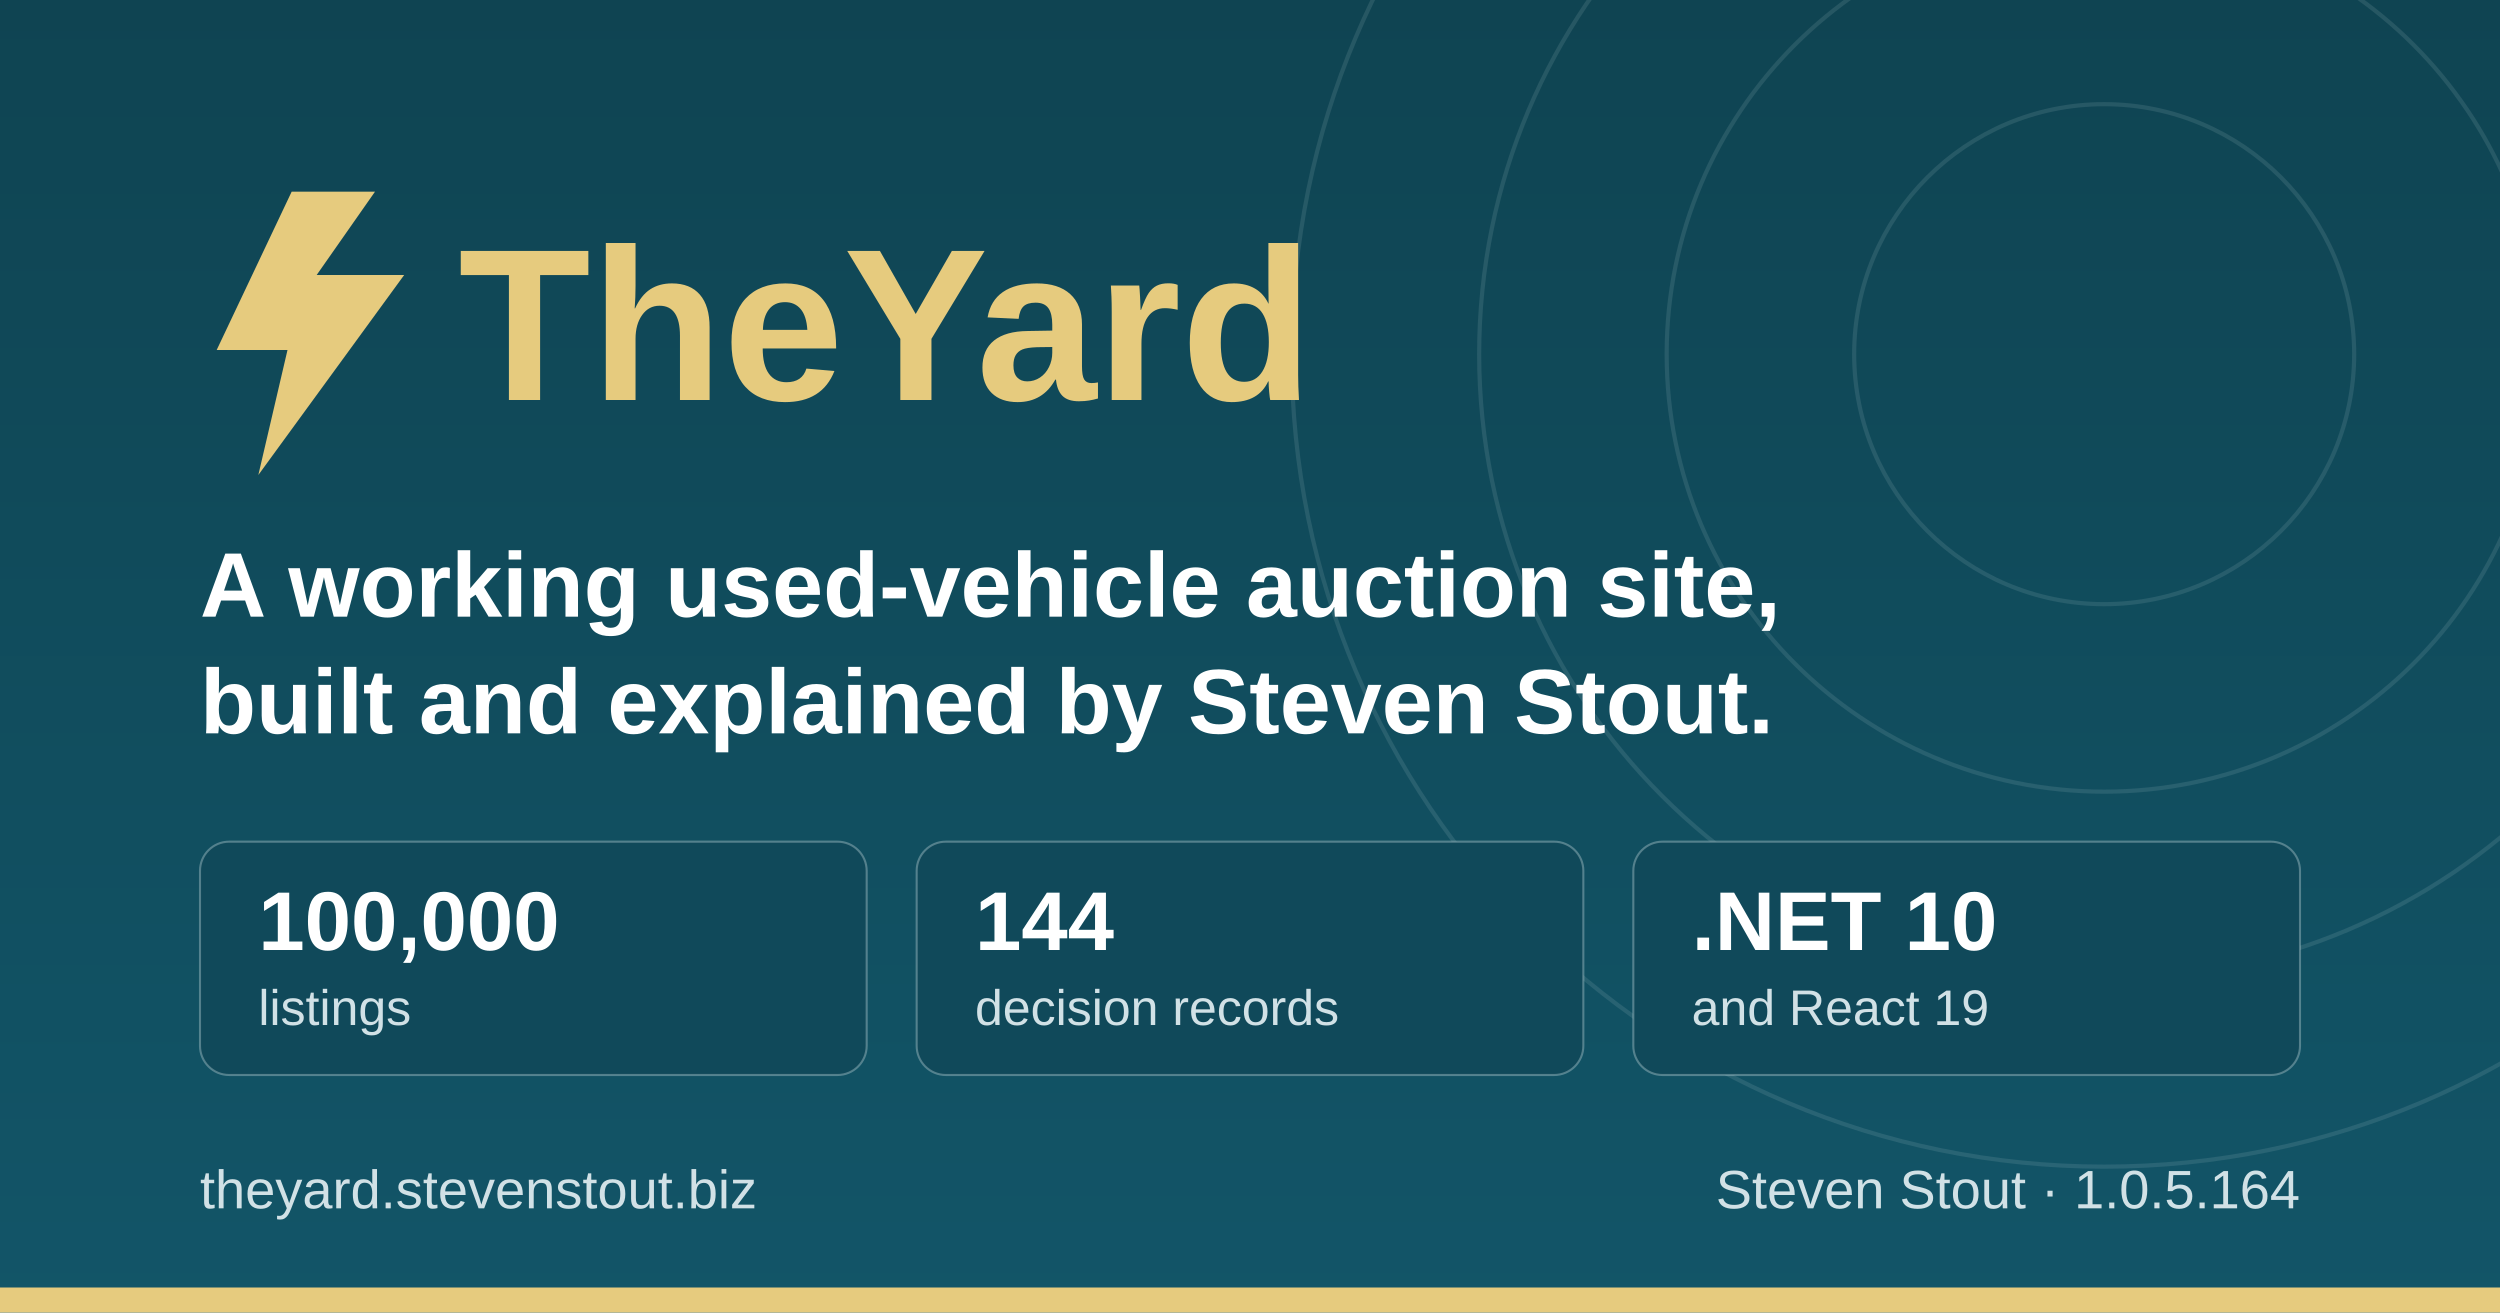
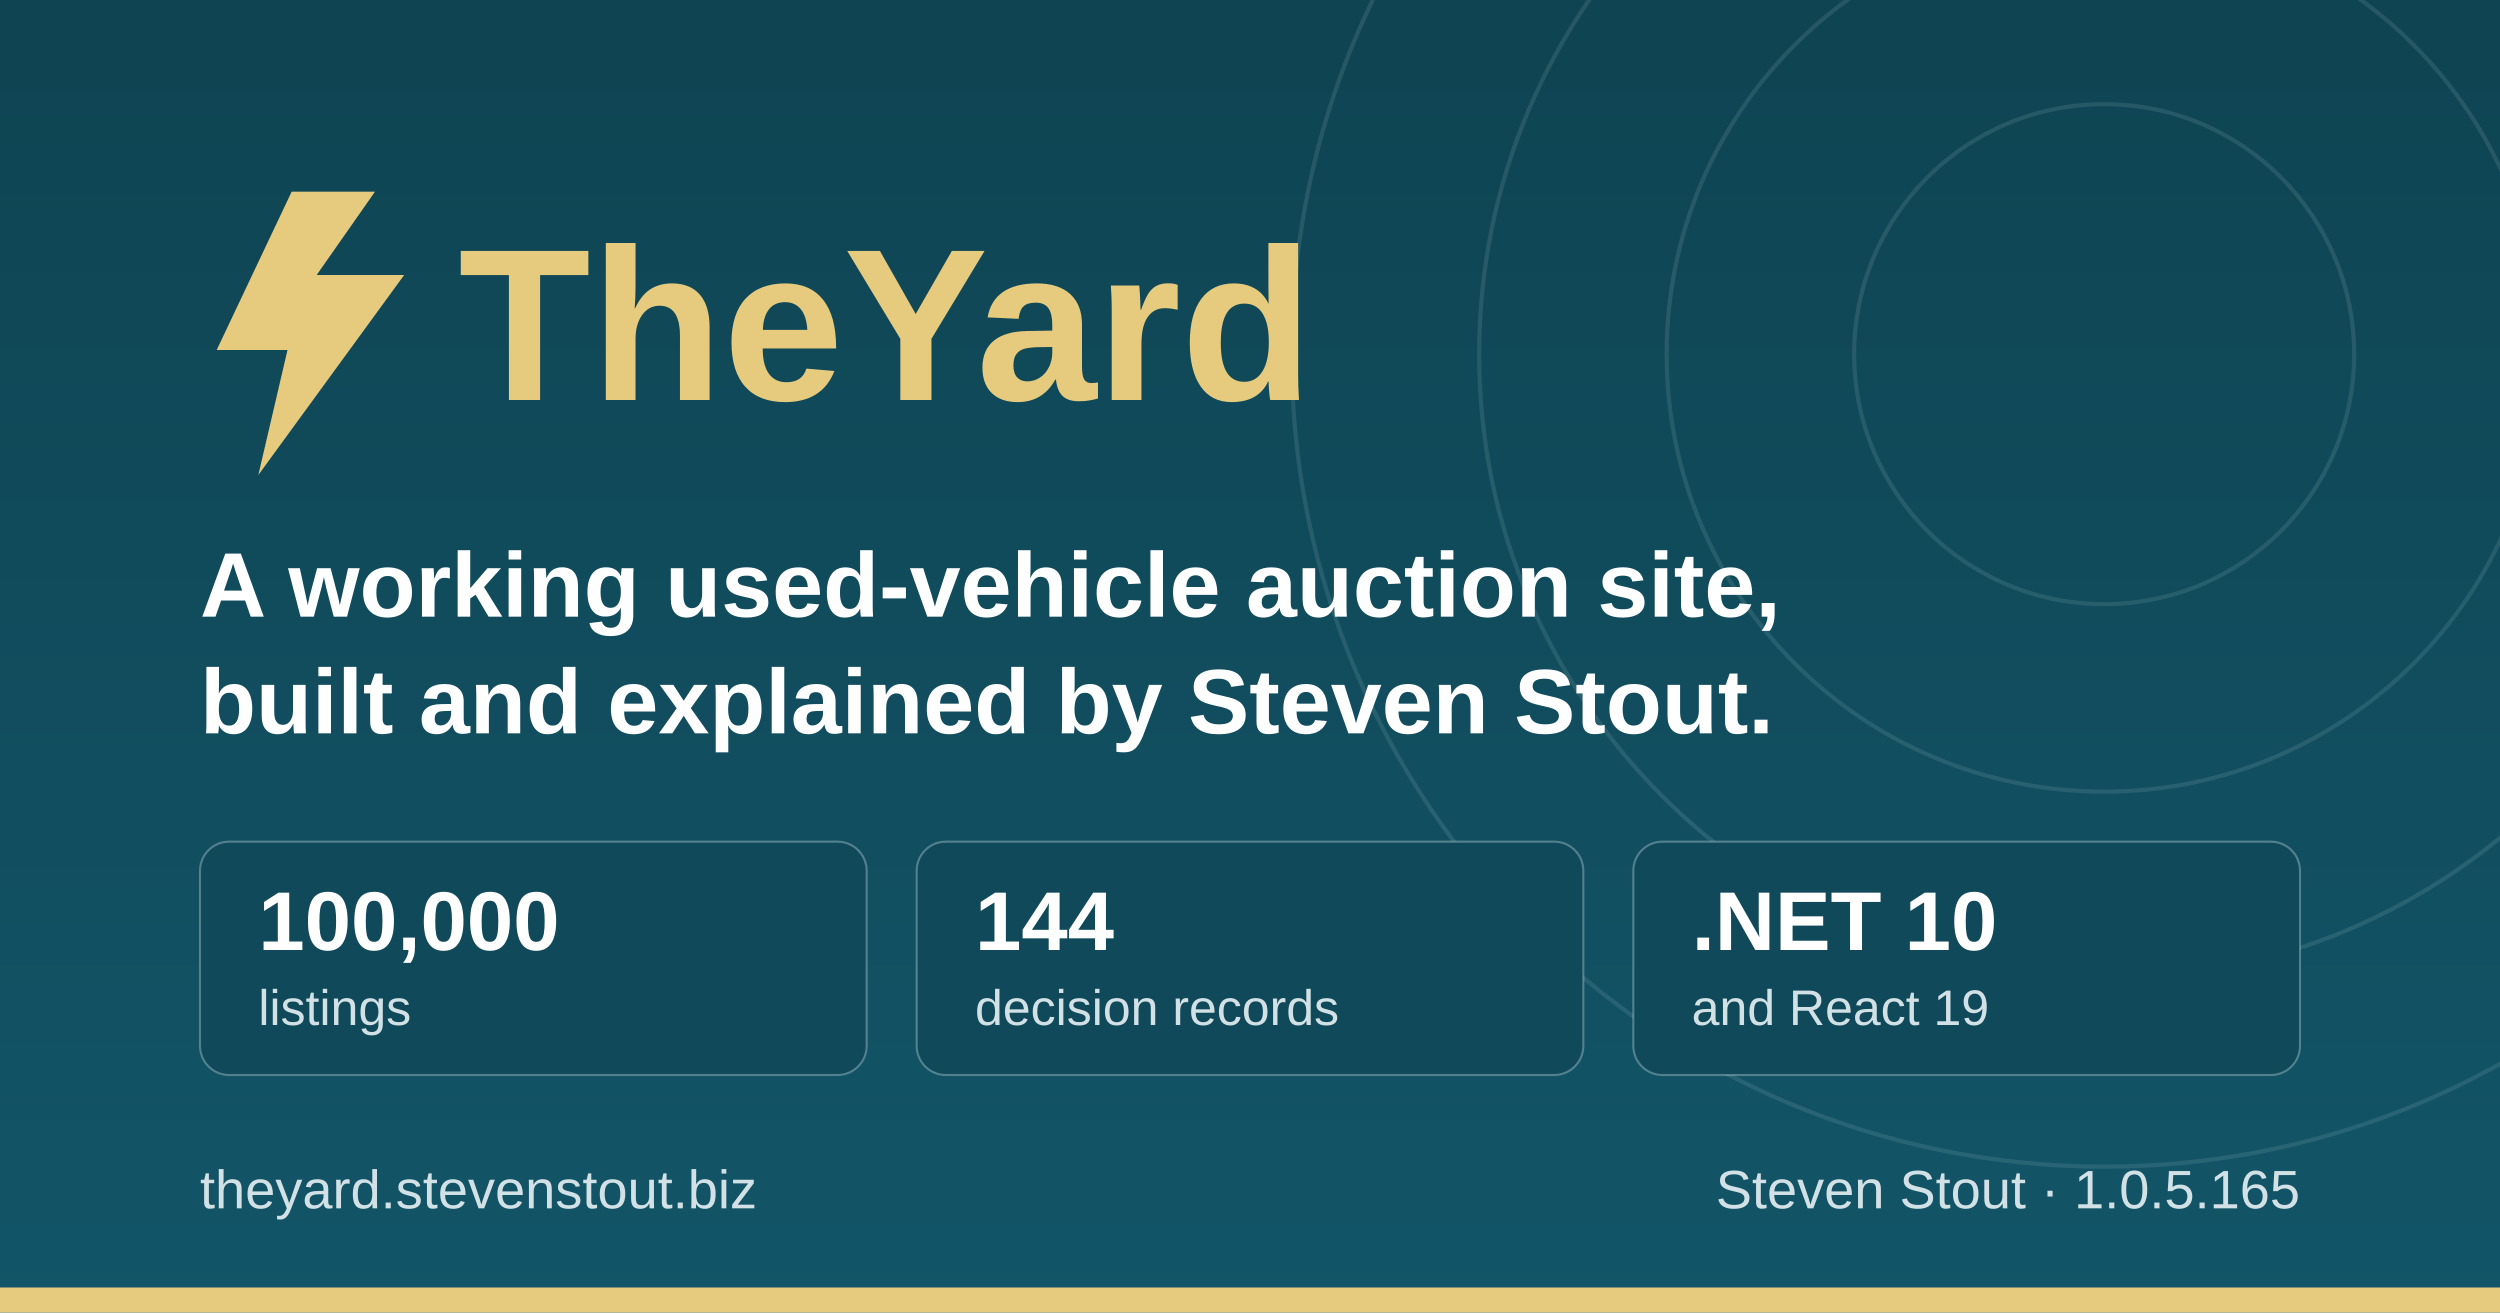
<svg xmlns="http://www.w3.org/2000/svg" width="1200" height="630" viewBox="0 0 1200 630" role="img" aria-label="TheYard, a used-vehicle auction platform, by Steven Stout">
  <defs>
    <linearGradient id="ground" x1="0" y1="0" x2="0" y2="1">
      <stop offset="0" stop-color="#0f4452" />
      <stop offset="1" stop-color="#125568" />
    </linearGradient>
  </defs>
  <rect width="1200" height="630" fill="url(#ground)" />
  <g fill="none" stroke="#d1e1e6" stroke-opacity="0.12" stroke-width="2">
    <circle cx="1010" cy="170" r="120" />
    <circle cx="1010" cy="170" r="210" />
    <circle cx="1010" cy="170" r="300" />
    <circle cx="1010" cy="170" r="390" />
  </g>
  <rect x="0" y="618" width="1200" height="12" fill="#e6cb7e" />
  <g transform="translate(96, 176)">
    <path d="M44 -84 L8 -8 h34 l-14 60 l70 -96 h-42 l28 -40 z" fill="#e6cb7e" />
    <text x="124" y="16" font-family="IBM Plex Sans, Segoe UI, system-ui, Arial, sans-serif" font-size="104" font-weight="700" fill="#e6cb7e">TheYard</text>
  </g>
  <text x="96" y="296" font-family="IBM Plex Sans, Segoe UI, system-ui, Arial, sans-serif" font-size="44" font-weight="600" fill="#ffffff">A working used-vehicle auction site,</text>
  <text x="96" y="352" font-family="IBM Plex Sans, Segoe UI, system-ui, Arial, sans-serif" font-size="44" font-weight="600" fill="#ffffff">built and explained by Steven Stout.</text>
  <g font-family="IBM Plex Sans, Segoe UI, system-ui, Arial, sans-serif">
    <rect x="96" y="404" width="320" height="112" rx="14" fill="#10495a" stroke="#d1e1e6" stroke-opacity="0.35" />
    <text x="124" y="456" font-size="40" font-weight="700" fill="#ffffff">100,000</text>
    <text x="124" y="492" font-size="24" font-weight="500" fill="#d1e1e6">listings</text>
    <rect x="440" y="404" width="320" height="112" rx="14" fill="#10495a" stroke="#d1e1e6" stroke-opacity="0.35" />
    <text x="468" y="456" font-size="40" font-weight="700" fill="#ffffff">144</text>
    <text x="468" y="492" font-size="24" font-weight="500" fill="#d1e1e6">decision records</text>
    <rect x="784" y="404" width="320" height="112" rx="14" fill="#10495a" stroke="#d1e1e6" stroke-opacity="0.35" />
    <text x="812" y="456" font-size="40" font-weight="700" fill="#ffffff">.NET 10</text>
    <text x="812" y="492" font-size="24" font-weight="500" fill="#d1e1e6">and React 19</text>
  </g>
  <text x="96" y="580" font-family="IBM Plex Sans, Segoe UI, system-ui, Arial, sans-serif" font-size="26" font-weight="500" fill="#d1e1e6">theyard.stevenstout.biz</text>
-   <text x="1104" y="580" text-anchor="end" font-family="IBM Plex Sans, Segoe UI, system-ui, Arial, sans-serif" font-size="26" font-weight="500" fill="#d1e1e6">Steven Stout · 1.0.5.164</text>
+   <text x="1104" y="580" text-anchor="end" font-family="IBM Plex Sans, Segoe UI, system-ui, Arial, sans-serif" font-size="26" font-weight="500" fill="#d1e1e6">Steven Stout · 1.0.5.165</text>
</svg>
